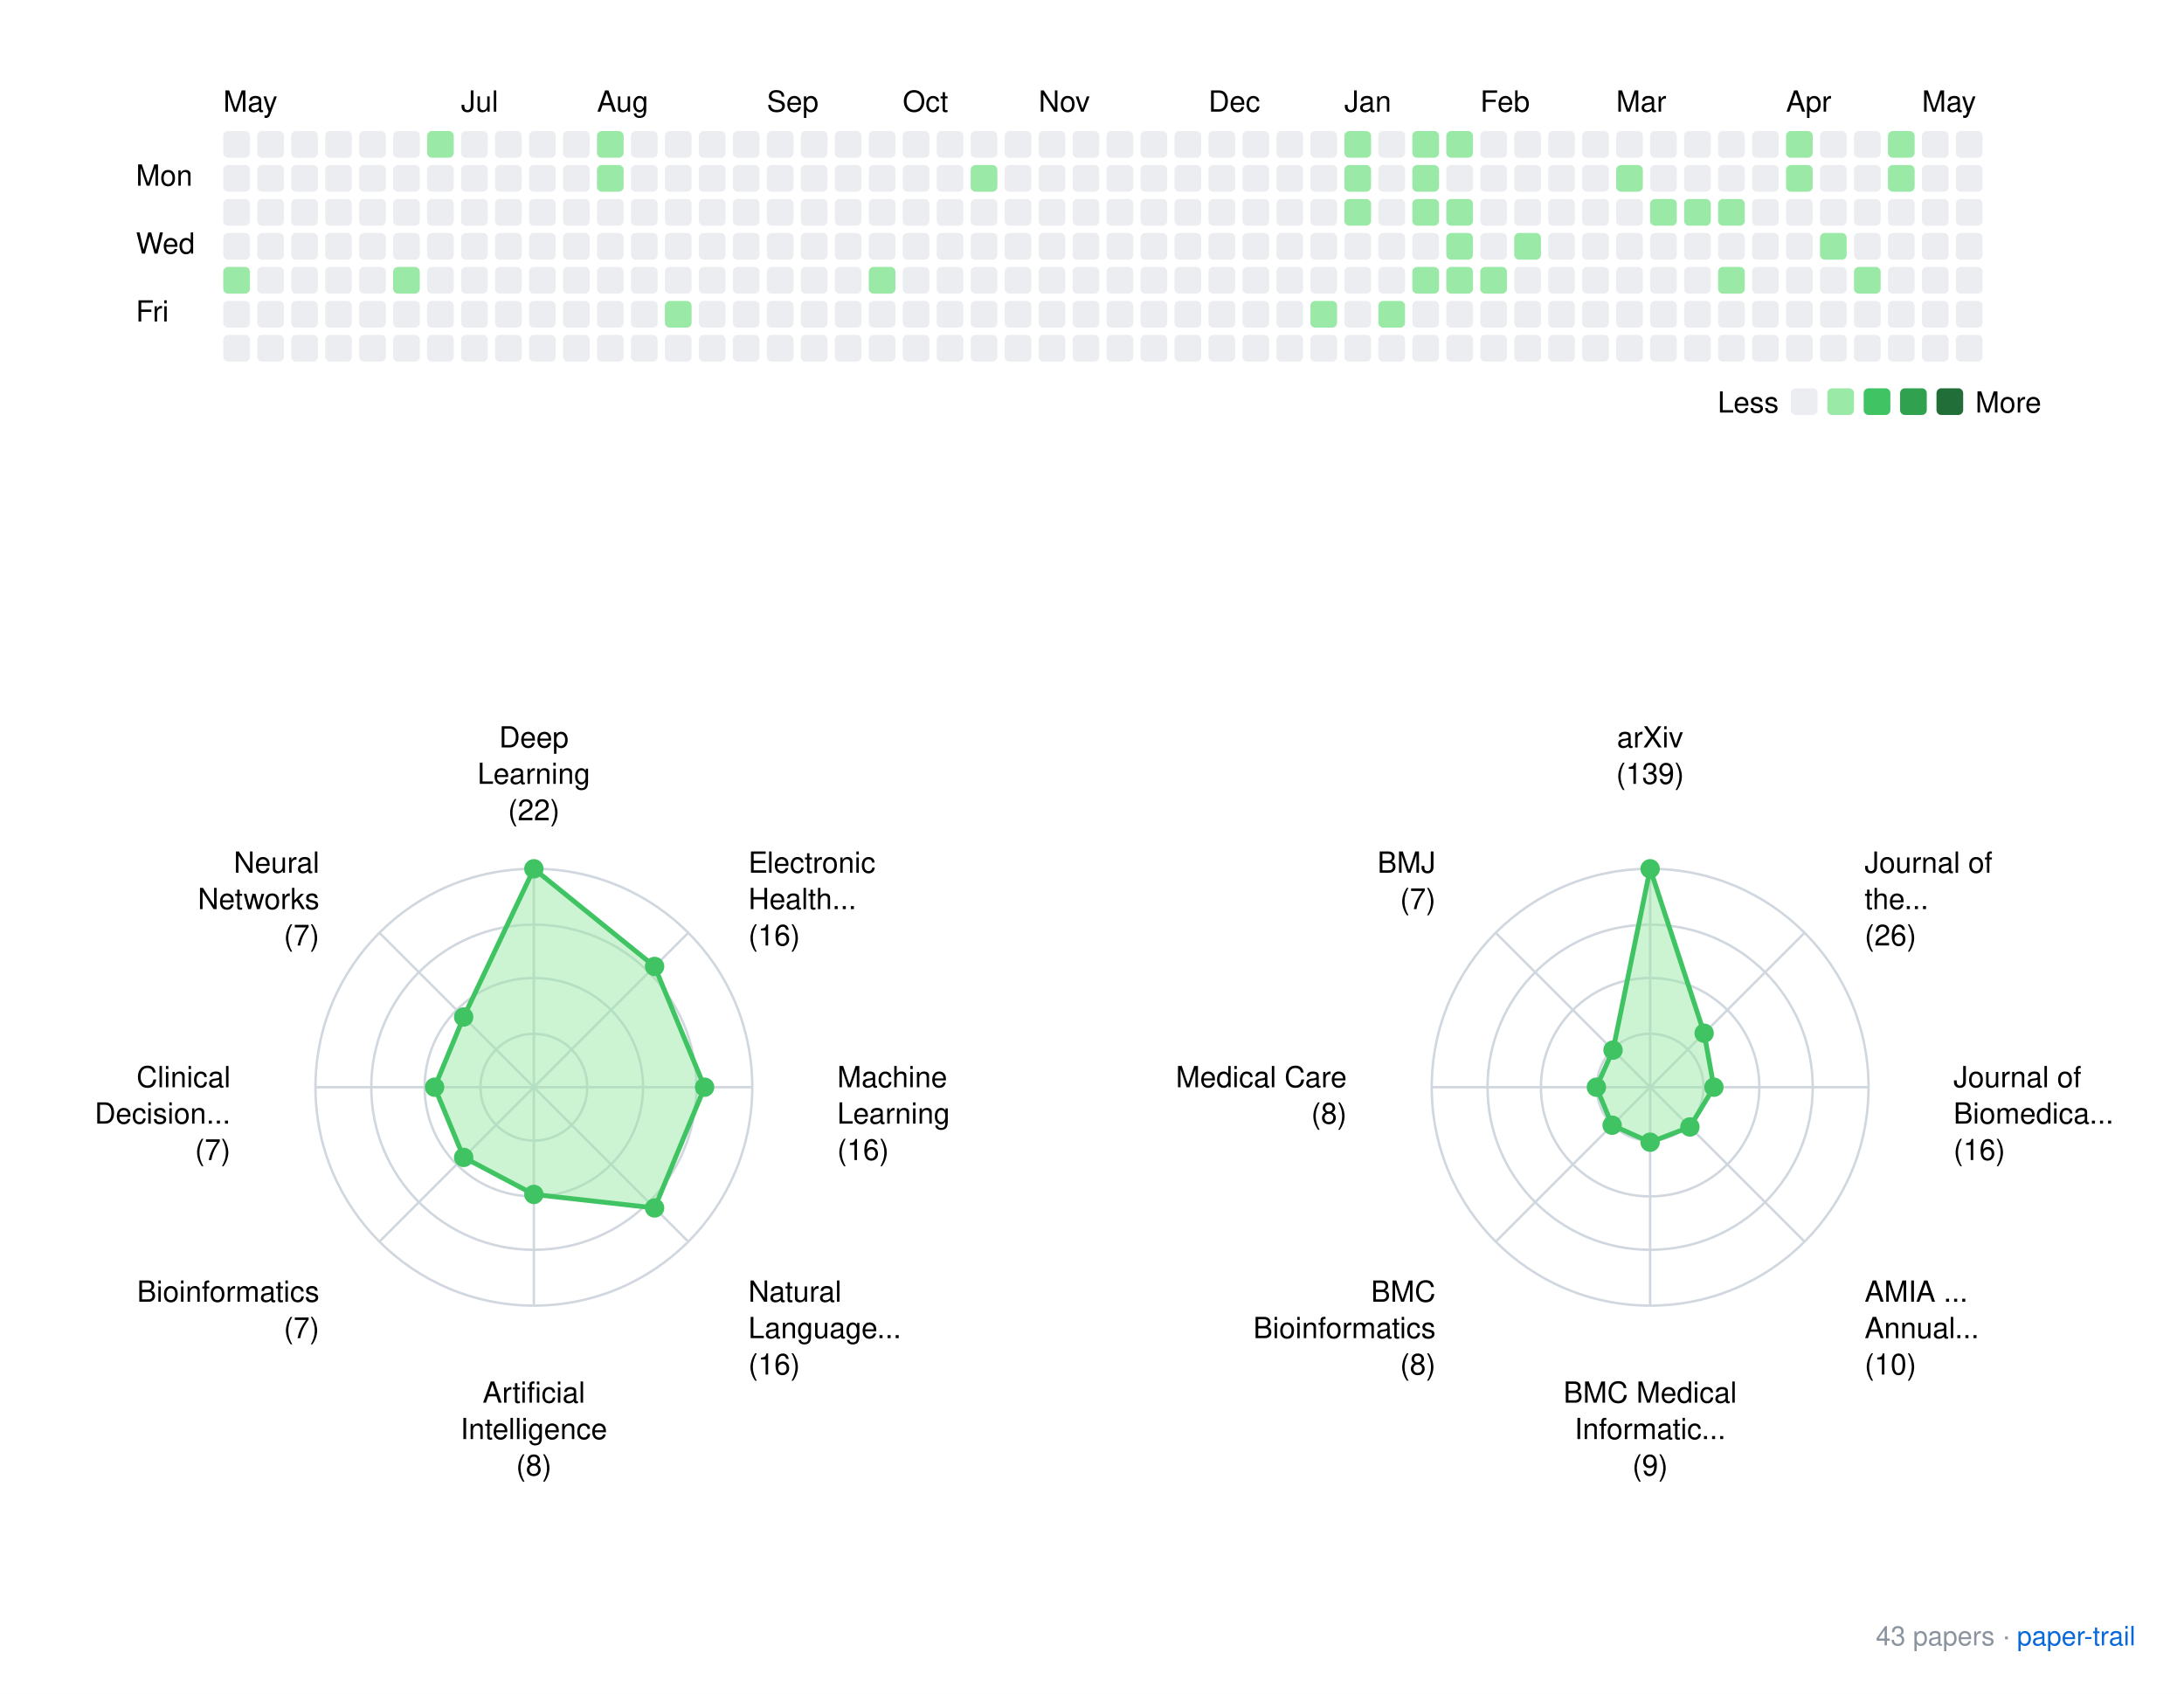
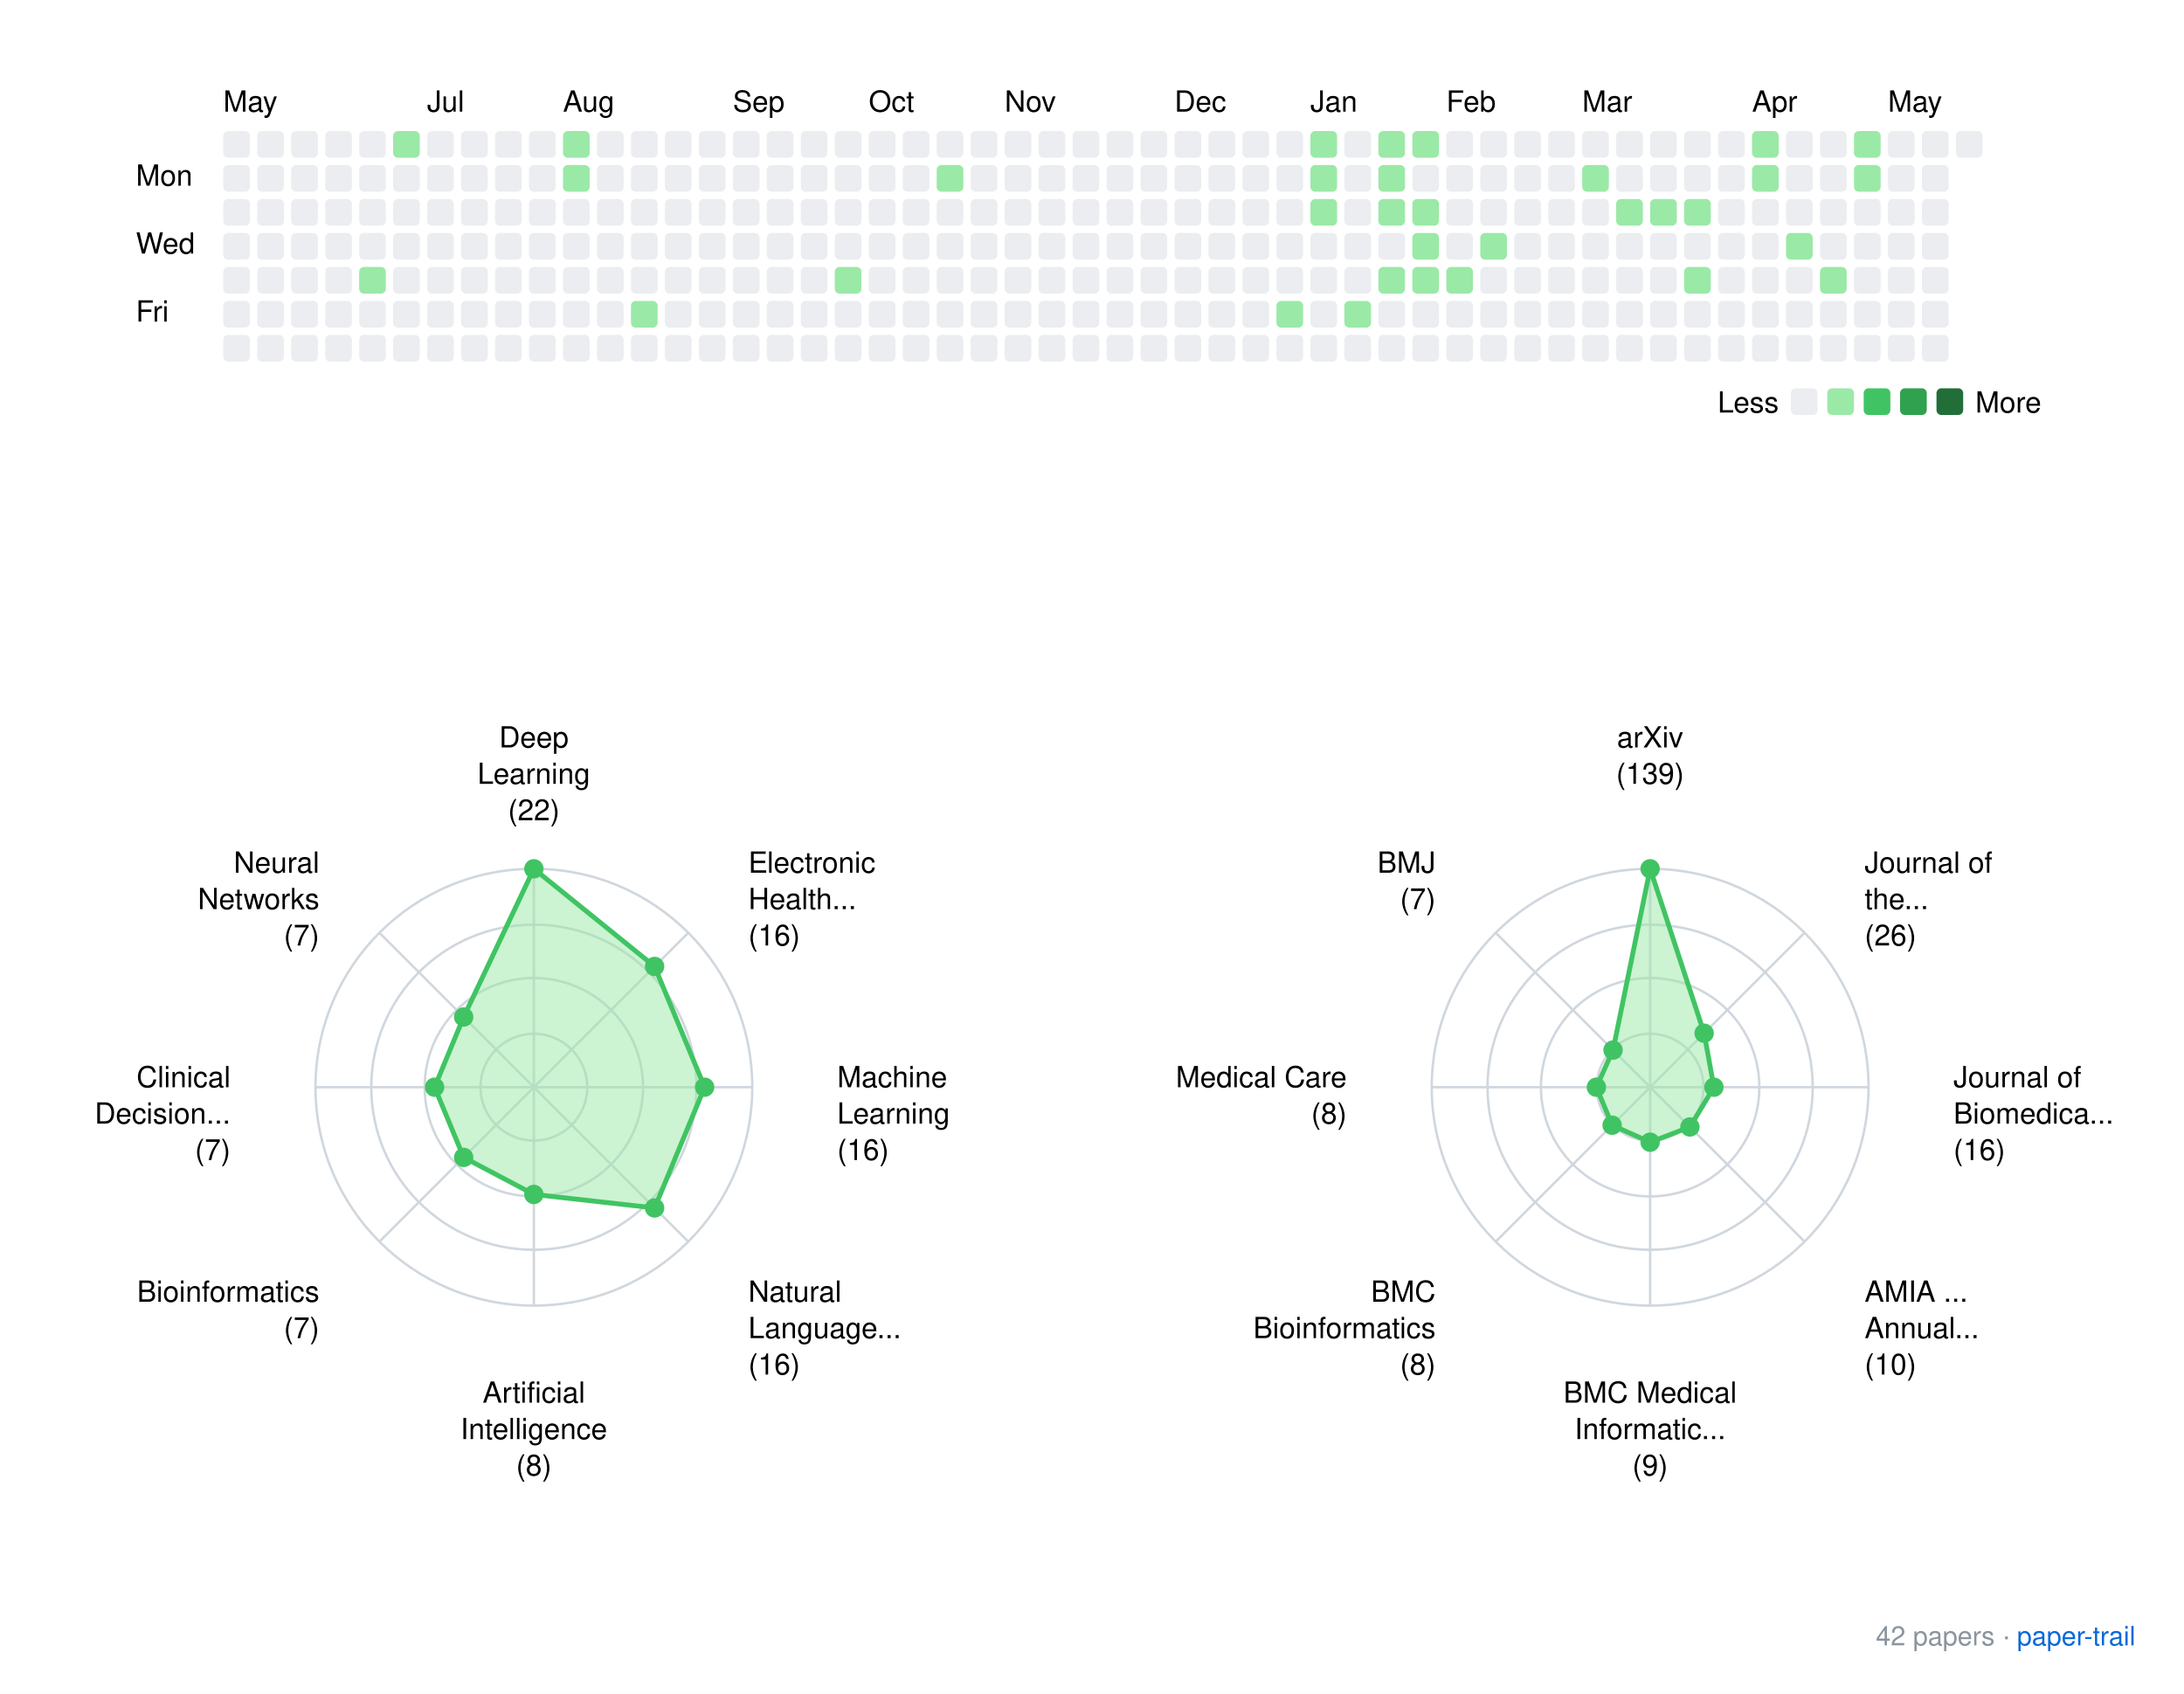
<svg xmlns="http://www.w3.org/2000/svg" xmlns:xlink="http://www.w3.org/1999/xlink" width="900" height="698">
  <rect width="900" height="698" fill="white" />
  <style>
    text { font-family: -apple-system, BlinkMacSystemFont, "Segoe UI", Helvetica, Arial, sans-serif; }
    .footer { font-size: 11px; fill: #8b949e; }
    .footer-link { font-size: 11px; fill: #0969da; }
  </style>
  <g transform="translate(40, 20)">
    <text x="52" y="26">May</text>
-     <text x="150" y="26">Jul</text>
-     <text x="206" y="26">Aug</text>
-     <text x="276" y="26">Sep</text>
-     <text x="332" y="26">Oct</text>
-     <text x="388" y="26">Nov</text>
-     <text x="458" y="26">Dec</text>
-     <text x="514" y="26">Jan</text>
-     <text x="570" y="26">Feb</text>
-     <text x="626" y="26">Mar</text>
-     <text x="696" y="26">Apr</text>
-     <text x="752" y="26">May</text>
+     <text x="136" y="26">Jul</text>
+     <text x="192" y="26">Aug</text>
+     <text x="262" y="26">Sep</text>
+     <text x="318" y="26">Oct</text>
+     <text x="374" y="26">Nov</text>
+     <text x="444" y="26">Dec</text>
+     <text x="500" y="26">Jan</text>
+     <text x="556" y="26">Feb</text>
+     <text x="612" y="26">Mar</text>
+     <text x="682" y="26">Apr</text>
+     <text x="738" y="26">May</text>
    <text x="16" y="56.5">Mon</text>
    <text x="16" y="84.5">Wed</text>
    <text x="16" y="112.5">Fri</text>
    <rect x="52" y="34" width="11" height="11" rx="2" ry="2" fill="#ebedf0" />
    <rect x="52" y="48" width="11" height="11" rx="2" ry="2" fill="#ebedf0" />
    <rect x="52" y="62" width="11" height="11" rx="2" ry="2" fill="#ebedf0" />
    <rect x="52" y="76" width="11" height="11" rx="2" ry="2" fill="#ebedf0" />
-     <rect x="52" y="90" width="11" height="11" rx="2" ry="2" fill="#9be9a7" />
+     <rect x="52" y="90" width="11" height="11" rx="2" ry="2" fill="#ebedf0" />
    <rect x="52" y="104" width="11" height="11" rx="2" ry="2" fill="#ebedf0" />
    <rect x="52" y="118" width="11" height="11" rx="2" ry="2" fill="#ebedf0" />
    <rect x="66" y="34" width="11" height="11" rx="2" ry="2" fill="#ebedf0" />
    <rect x="66" y="48" width="11" height="11" rx="2" ry="2" fill="#ebedf0" />
    <rect x="66" y="62" width="11" height="11" rx="2" ry="2" fill="#ebedf0" />
    <rect x="66" y="76" width="11" height="11" rx="2" ry="2" fill="#ebedf0" />
    <rect x="66" y="90" width="11" height="11" rx="2" ry="2" fill="#ebedf0" />
    <rect x="66" y="104" width="11" height="11" rx="2" ry="2" fill="#ebedf0" />
    <rect x="66" y="118" width="11" height="11" rx="2" ry="2" fill="#ebedf0" />
    <rect x="80" y="34" width="11" height="11" rx="2" ry="2" fill="#ebedf0" />
    <rect x="80" y="48" width="11" height="11" rx="2" ry="2" fill="#ebedf0" />
    <rect x="80" y="62" width="11" height="11" rx="2" ry="2" fill="#ebedf0" />
    <rect x="80" y="76" width="11" height="11" rx="2" ry="2" fill="#ebedf0" />
    <rect x="80" y="90" width="11" height="11" rx="2" ry="2" fill="#ebedf0" />
    <rect x="80" y="104" width="11" height="11" rx="2" ry="2" fill="#ebedf0" />
    <rect x="80" y="118" width="11" height="11" rx="2" ry="2" fill="#ebedf0" />
    <rect x="94" y="34" width="11" height="11" rx="2" ry="2" fill="#ebedf0" />
    <rect x="94" y="48" width="11" height="11" rx="2" ry="2" fill="#ebedf0" />
    <rect x="94" y="62" width="11" height="11" rx="2" ry="2" fill="#ebedf0" />
    <rect x="94" y="76" width="11" height="11" rx="2" ry="2" fill="#ebedf0" />
    <rect x="94" y="90" width="11" height="11" rx="2" ry="2" fill="#ebedf0" />
    <rect x="94" y="104" width="11" height="11" rx="2" ry="2" fill="#ebedf0" />
    <rect x="94" y="118" width="11" height="11" rx="2" ry="2" fill="#ebedf0" />
    <rect x="108" y="34" width="11" height="11" rx="2" ry="2" fill="#ebedf0" />
    <rect x="108" y="48" width="11" height="11" rx="2" ry="2" fill="#ebedf0" />
    <rect x="108" y="62" width="11" height="11" rx="2" ry="2" fill="#ebedf0" />
    <rect x="108" y="76" width="11" height="11" rx="2" ry="2" fill="#ebedf0" />
-     <rect x="108" y="90" width="11" height="11" rx="2" ry="2" fill="#ebedf0" />
+     <rect x="108" y="90" width="11" height="11" rx="2" ry="2" fill="#9be9a7" />
    <rect x="108" y="104" width="11" height="11" rx="2" ry="2" fill="#ebedf0" />
    <rect x="108" y="118" width="11" height="11" rx="2" ry="2" fill="#ebedf0" />
-     <rect x="122" y="34" width="11" height="11" rx="2" ry="2" fill="#ebedf0" />
+     <rect x="122" y="34" width="11" height="11" rx="2" ry="2" fill="#9be9a7" />
    <rect x="122" y="48" width="11" height="11" rx="2" ry="2" fill="#ebedf0" />
    <rect x="122" y="62" width="11" height="11" rx="2" ry="2" fill="#ebedf0" />
    <rect x="122" y="76" width="11" height="11" rx="2" ry="2" fill="#ebedf0" />
-     <rect x="122" y="90" width="11" height="11" rx="2" ry="2" fill="#9be9a7" />
+     <rect x="122" y="90" width="11" height="11" rx="2" ry="2" fill="#ebedf0" />
    <rect x="122" y="104" width="11" height="11" rx="2" ry="2" fill="#ebedf0" />
    <rect x="122" y="118" width="11" height="11" rx="2" ry="2" fill="#ebedf0" />
-     <rect x="136" y="34" width="11" height="11" rx="2" ry="2" fill="#9be9a7" />
+     <rect x="136" y="34" width="11" height="11" rx="2" ry="2" fill="#ebedf0" />
    <rect x="136" y="48" width="11" height="11" rx="2" ry="2" fill="#ebedf0" />
    <rect x="136" y="62" width="11" height="11" rx="2" ry="2" fill="#ebedf0" />
    <rect x="136" y="76" width="11" height="11" rx="2" ry="2" fill="#ebedf0" />
    <rect x="136" y="90" width="11" height="11" rx="2" ry="2" fill="#ebedf0" />
    <rect x="136" y="104" width="11" height="11" rx="2" ry="2" fill="#ebedf0" />
    <rect x="136" y="118" width="11" height="11" rx="2" ry="2" fill="#ebedf0" />
    <rect x="150" y="34" width="11" height="11" rx="2" ry="2" fill="#ebedf0" />
    <rect x="150" y="48" width="11" height="11" rx="2" ry="2" fill="#ebedf0" />
    <rect x="150" y="62" width="11" height="11" rx="2" ry="2" fill="#ebedf0" />
    <rect x="150" y="76" width="11" height="11" rx="2" ry="2" fill="#ebedf0" />
    <rect x="150" y="90" width="11" height="11" rx="2" ry="2" fill="#ebedf0" />
    <rect x="150" y="104" width="11" height="11" rx="2" ry="2" fill="#ebedf0" />
    <rect x="150" y="118" width="11" height="11" rx="2" ry="2" fill="#ebedf0" />
    <rect x="164" y="34" width="11" height="11" rx="2" ry="2" fill="#ebedf0" />
    <rect x="164" y="48" width="11" height="11" rx="2" ry="2" fill="#ebedf0" />
    <rect x="164" y="62" width="11" height="11" rx="2" ry="2" fill="#ebedf0" />
    <rect x="164" y="76" width="11" height="11" rx="2" ry="2" fill="#ebedf0" />
    <rect x="164" y="90" width="11" height="11" rx="2" ry="2" fill="#ebedf0" />
    <rect x="164" y="104" width="11" height="11" rx="2" ry="2" fill="#ebedf0" />
    <rect x="164" y="118" width="11" height="11" rx="2" ry="2" fill="#ebedf0" />
    <rect x="178" y="34" width="11" height="11" rx="2" ry="2" fill="#ebedf0" />
    <rect x="178" y="48" width="11" height="11" rx="2" ry="2" fill="#ebedf0" />
    <rect x="178" y="62" width="11" height="11" rx="2" ry="2" fill="#ebedf0" />
    <rect x="178" y="76" width="11" height="11" rx="2" ry="2" fill="#ebedf0" />
    <rect x="178" y="90" width="11" height="11" rx="2" ry="2" fill="#ebedf0" />
    <rect x="178" y="104" width="11" height="11" rx="2" ry="2" fill="#ebedf0" />
    <rect x="178" y="118" width="11" height="11" rx="2" ry="2" fill="#ebedf0" />
-     <rect x="192" y="34" width="11" height="11" rx="2" ry="2" fill="#ebedf0" />
-     <rect x="192" y="48" width="11" height="11" rx="2" ry="2" fill="#ebedf0" />
+     <rect x="192" y="34" width="11" height="11" rx="2" ry="2" fill="#9be9a7" />
+     <rect x="192" y="48" width="11" height="11" rx="2" ry="2" fill="#9be9a7" />
    <rect x="192" y="62" width="11" height="11" rx="2" ry="2" fill="#ebedf0" />
    <rect x="192" y="76" width="11" height="11" rx="2" ry="2" fill="#ebedf0" />
    <rect x="192" y="90" width="11" height="11" rx="2" ry="2" fill="#ebedf0" />
    <rect x="192" y="104" width="11" height="11" rx="2" ry="2" fill="#ebedf0" />
    <rect x="192" y="118" width="11" height="11" rx="2" ry="2" fill="#ebedf0" />
-     <rect x="206" y="34" width="11" height="11" rx="2" ry="2" fill="#9be9a7" />
-     <rect x="206" y="48" width="11" height="11" rx="2" ry="2" fill="#9be9a7" />
+     <rect x="206" y="34" width="11" height="11" rx="2" ry="2" fill="#ebedf0" />
+     <rect x="206" y="48" width="11" height="11" rx="2" ry="2" fill="#ebedf0" />
    <rect x="206" y="62" width="11" height="11" rx="2" ry="2" fill="#ebedf0" />
    <rect x="206" y="76" width="11" height="11" rx="2" ry="2" fill="#ebedf0" />
    <rect x="206" y="90" width="11" height="11" rx="2" ry="2" fill="#ebedf0" />
    <rect x="206" y="104" width="11" height="11" rx="2" ry="2" fill="#ebedf0" />
    <rect x="206" y="118" width="11" height="11" rx="2" ry="2" fill="#ebedf0" />
    <rect x="220" y="34" width="11" height="11" rx="2" ry="2" fill="#ebedf0" />
    <rect x="220" y="48" width="11" height="11" rx="2" ry="2" fill="#ebedf0" />
    <rect x="220" y="62" width="11" height="11" rx="2" ry="2" fill="#ebedf0" />
    <rect x="220" y="76" width="11" height="11" rx="2" ry="2" fill="#ebedf0" />
    <rect x="220" y="90" width="11" height="11" rx="2" ry="2" fill="#ebedf0" />
-     <rect x="220" y="104" width="11" height="11" rx="2" ry="2" fill="#ebedf0" />
+     <rect x="220" y="104" width="11" height="11" rx="2" ry="2" fill="#9be9a7" />
    <rect x="220" y="118" width="11" height="11" rx="2" ry="2" fill="#ebedf0" />
    <rect x="234" y="34" width="11" height="11" rx="2" ry="2" fill="#ebedf0" />
    <rect x="234" y="48" width="11" height="11" rx="2" ry="2" fill="#ebedf0" />
    <rect x="234" y="62" width="11" height="11" rx="2" ry="2" fill="#ebedf0" />
    <rect x="234" y="76" width="11" height="11" rx="2" ry="2" fill="#ebedf0" />
    <rect x="234" y="90" width="11" height="11" rx="2" ry="2" fill="#ebedf0" />
-     <rect x="234" y="104" width="11" height="11" rx="2" ry="2" fill="#9be9a7" />
+     <rect x="234" y="104" width="11" height="11" rx="2" ry="2" fill="#ebedf0" />
    <rect x="234" y="118" width="11" height="11" rx="2" ry="2" fill="#ebedf0" />
    <rect x="248" y="34" width="11" height="11" rx="2" ry="2" fill="#ebedf0" />
    <rect x="248" y="48" width="11" height="11" rx="2" ry="2" fill="#ebedf0" />
    <rect x="248" y="62" width="11" height="11" rx="2" ry="2" fill="#ebedf0" />
    <rect x="248" y="76" width="11" height="11" rx="2" ry="2" fill="#ebedf0" />
    <rect x="248" y="90" width="11" height="11" rx="2" ry="2" fill="#ebedf0" />
    <rect x="248" y="104" width="11" height="11" rx="2" ry="2" fill="#ebedf0" />
    <rect x="248" y="118" width="11" height="11" rx="2" ry="2" fill="#ebedf0" />
    <rect x="262" y="34" width="11" height="11" rx="2" ry="2" fill="#ebedf0" />
    <rect x="262" y="48" width="11" height="11" rx="2" ry="2" fill="#ebedf0" />
    <rect x="262" y="62" width="11" height="11" rx="2" ry="2" fill="#ebedf0" />
    <rect x="262" y="76" width="11" height="11" rx="2" ry="2" fill="#ebedf0" />
    <rect x="262" y="90" width="11" height="11" rx="2" ry="2" fill="#ebedf0" />
    <rect x="262" y="104" width="11" height="11" rx="2" ry="2" fill="#ebedf0" />
    <rect x="262" y="118" width="11" height="11" rx="2" ry="2" fill="#ebedf0" />
    <rect x="276" y="34" width="11" height="11" rx="2" ry="2" fill="#ebedf0" />
    <rect x="276" y="48" width="11" height="11" rx="2" ry="2" fill="#ebedf0" />
    <rect x="276" y="62" width="11" height="11" rx="2" ry="2" fill="#ebedf0" />
    <rect x="276" y="76" width="11" height="11" rx="2" ry="2" fill="#ebedf0" />
    <rect x="276" y="90" width="11" height="11" rx="2" ry="2" fill="#ebedf0" />
    <rect x="276" y="104" width="11" height="11" rx="2" ry="2" fill="#ebedf0" />
    <rect x="276" y="118" width="11" height="11" rx="2" ry="2" fill="#ebedf0" />
    <rect x="290" y="34" width="11" height="11" rx="2" ry="2" fill="#ebedf0" />
    <rect x="290" y="48" width="11" height="11" rx="2" ry="2" fill="#ebedf0" />
    <rect x="290" y="62" width="11" height="11" rx="2" ry="2" fill="#ebedf0" />
    <rect x="290" y="76" width="11" height="11" rx="2" ry="2" fill="#ebedf0" />
    <rect x="290" y="90" width="11" height="11" rx="2" ry="2" fill="#ebedf0" />
    <rect x="290" y="104" width="11" height="11" rx="2" ry="2" fill="#ebedf0" />
    <rect x="290" y="118" width="11" height="11" rx="2" ry="2" fill="#ebedf0" />
    <rect x="304" y="34" width="11" height="11" rx="2" ry="2" fill="#ebedf0" />
    <rect x="304" y="48" width="11" height="11" rx="2" ry="2" fill="#ebedf0" />
    <rect x="304" y="62" width="11" height="11" rx="2" ry="2" fill="#ebedf0" />
    <rect x="304" y="76" width="11" height="11" rx="2" ry="2" fill="#ebedf0" />
-     <rect x="304" y="90" width="11" height="11" rx="2" ry="2" fill="#ebedf0" />
+     <rect x="304" y="90" width="11" height="11" rx="2" ry="2" fill="#9be9a7" />
    <rect x="304" y="104" width="11" height="11" rx="2" ry="2" fill="#ebedf0" />
    <rect x="304" y="118" width="11" height="11" rx="2" ry="2" fill="#ebedf0" />
    <rect x="318" y="34" width="11" height="11" rx="2" ry="2" fill="#ebedf0" />
    <rect x="318" y="48" width="11" height="11" rx="2" ry="2" fill="#ebedf0" />
    <rect x="318" y="62" width="11" height="11" rx="2" ry="2" fill="#ebedf0" />
    <rect x="318" y="76" width="11" height="11" rx="2" ry="2" fill="#ebedf0" />
-     <rect x="318" y="90" width="11" height="11" rx="2" ry="2" fill="#9be9a7" />
+     <rect x="318" y="90" width="11" height="11" rx="2" ry="2" fill="#ebedf0" />
    <rect x="318" y="104" width="11" height="11" rx="2" ry="2" fill="#ebedf0" />
    <rect x="318" y="118" width="11" height="11" rx="2" ry="2" fill="#ebedf0" />
    <rect x="332" y="34" width="11" height="11" rx="2" ry="2" fill="#ebedf0" />
    <rect x="332" y="48" width="11" height="11" rx="2" ry="2" fill="#ebedf0" />
    <rect x="332" y="62" width="11" height="11" rx="2" ry="2" fill="#ebedf0" />
    <rect x="332" y="76" width="11" height="11" rx="2" ry="2" fill="#ebedf0" />
    <rect x="332" y="90" width="11" height="11" rx="2" ry="2" fill="#ebedf0" />
    <rect x="332" y="104" width="11" height="11" rx="2" ry="2" fill="#ebedf0" />
    <rect x="332" y="118" width="11" height="11" rx="2" ry="2" fill="#ebedf0" />
    <rect x="346" y="34" width="11" height="11" rx="2" ry="2" fill="#ebedf0" />
-     <rect x="346" y="48" width="11" height="11" rx="2" ry="2" fill="#ebedf0" />
+     <rect x="346" y="48" width="11" height="11" rx="2" ry="2" fill="#9be9a7" />
    <rect x="346" y="62" width="11" height="11" rx="2" ry="2" fill="#ebedf0" />
    <rect x="346" y="76" width="11" height="11" rx="2" ry="2" fill="#ebedf0" />
    <rect x="346" y="90" width="11" height="11" rx="2" ry="2" fill="#ebedf0" />
    <rect x="346" y="104" width="11" height="11" rx="2" ry="2" fill="#ebedf0" />
    <rect x="346" y="118" width="11" height="11" rx="2" ry="2" fill="#ebedf0" />
    <rect x="360" y="34" width="11" height="11" rx="2" ry="2" fill="#ebedf0" />
-     <rect x="360" y="48" width="11" height="11" rx="2" ry="2" fill="#9be9a7" />
+     <rect x="360" y="48" width="11" height="11" rx="2" ry="2" fill="#ebedf0" />
    <rect x="360" y="62" width="11" height="11" rx="2" ry="2" fill="#ebedf0" />
    <rect x="360" y="76" width="11" height="11" rx="2" ry="2" fill="#ebedf0" />
    <rect x="360" y="90" width="11" height="11" rx="2" ry="2" fill="#ebedf0" />
    <rect x="360" y="104" width="11" height="11" rx="2" ry="2" fill="#ebedf0" />
    <rect x="360" y="118" width="11" height="11" rx="2" ry="2" fill="#ebedf0" />
    <rect x="374" y="34" width="11" height="11" rx="2" ry="2" fill="#ebedf0" />
    <rect x="374" y="48" width="11" height="11" rx="2" ry="2" fill="#ebedf0" />
    <rect x="374" y="62" width="11" height="11" rx="2" ry="2" fill="#ebedf0" />
    <rect x="374" y="76" width="11" height="11" rx="2" ry="2" fill="#ebedf0" />
    <rect x="374" y="90" width="11" height="11" rx="2" ry="2" fill="#ebedf0" />
    <rect x="374" y="104" width="11" height="11" rx="2" ry="2" fill="#ebedf0" />
    <rect x="374" y="118" width="11" height="11" rx="2" ry="2" fill="#ebedf0" />
    <rect x="388" y="34" width="11" height="11" rx="2" ry="2" fill="#ebedf0" />
    <rect x="388" y="48" width="11" height="11" rx="2" ry="2" fill="#ebedf0" />
    <rect x="388" y="62" width="11" height="11" rx="2" ry="2" fill="#ebedf0" />
    <rect x="388" y="76" width="11" height="11" rx="2" ry="2" fill="#ebedf0" />
    <rect x="388" y="90" width="11" height="11" rx="2" ry="2" fill="#ebedf0" />
    <rect x="388" y="104" width="11" height="11" rx="2" ry="2" fill="#ebedf0" />
    <rect x="388" y="118" width="11" height="11" rx="2" ry="2" fill="#ebedf0" />
    <rect x="402" y="34" width="11" height="11" rx="2" ry="2" fill="#ebedf0" />
    <rect x="402" y="48" width="11" height="11" rx="2" ry="2" fill="#ebedf0" />
    <rect x="402" y="62" width="11" height="11" rx="2" ry="2" fill="#ebedf0" />
    <rect x="402" y="76" width="11" height="11" rx="2" ry="2" fill="#ebedf0" />
    <rect x="402" y="90" width="11" height="11" rx="2" ry="2" fill="#ebedf0" />
    <rect x="402" y="104" width="11" height="11" rx="2" ry="2" fill="#ebedf0" />
    <rect x="402" y="118" width="11" height="11" rx="2" ry="2" fill="#ebedf0" />
    <rect x="416" y="34" width="11" height="11" rx="2" ry="2" fill="#ebedf0" />
    <rect x="416" y="48" width="11" height="11" rx="2" ry="2" fill="#ebedf0" />
    <rect x="416" y="62" width="11" height="11" rx="2" ry="2" fill="#ebedf0" />
    <rect x="416" y="76" width="11" height="11" rx="2" ry="2" fill="#ebedf0" />
    <rect x="416" y="90" width="11" height="11" rx="2" ry="2" fill="#ebedf0" />
    <rect x="416" y="104" width="11" height="11" rx="2" ry="2" fill="#ebedf0" />
    <rect x="416" y="118" width="11" height="11" rx="2" ry="2" fill="#ebedf0" />
    <rect x="430" y="34" width="11" height="11" rx="2" ry="2" fill="#ebedf0" />
    <rect x="430" y="48" width="11" height="11" rx="2" ry="2" fill="#ebedf0" />
    <rect x="430" y="62" width="11" height="11" rx="2" ry="2" fill="#ebedf0" />
    <rect x="430" y="76" width="11" height="11" rx="2" ry="2" fill="#ebedf0" />
    <rect x="430" y="90" width="11" height="11" rx="2" ry="2" fill="#ebedf0" />
    <rect x="430" y="104" width="11" height="11" rx="2" ry="2" fill="#ebedf0" />
    <rect x="430" y="118" width="11" height="11" rx="2" ry="2" fill="#ebedf0" />
    <rect x="444" y="34" width="11" height="11" rx="2" ry="2" fill="#ebedf0" />
    <rect x="444" y="48" width="11" height="11" rx="2" ry="2" fill="#ebedf0" />
    <rect x="444" y="62" width="11" height="11" rx="2" ry="2" fill="#ebedf0" />
    <rect x="444" y="76" width="11" height="11" rx="2" ry="2" fill="#ebedf0" />
    <rect x="444" y="90" width="11" height="11" rx="2" ry="2" fill="#ebedf0" />
    <rect x="444" y="104" width="11" height="11" rx="2" ry="2" fill="#ebedf0" />
    <rect x="444" y="118" width="11" height="11" rx="2" ry="2" fill="#ebedf0" />
    <rect x="458" y="34" width="11" height="11" rx="2" ry="2" fill="#ebedf0" />
    <rect x="458" y="48" width="11" height="11" rx="2" ry="2" fill="#ebedf0" />
    <rect x="458" y="62" width="11" height="11" rx="2" ry="2" fill="#ebedf0" />
    <rect x="458" y="76" width="11" height="11" rx="2" ry="2" fill="#ebedf0" />
    <rect x="458" y="90" width="11" height="11" rx="2" ry="2" fill="#ebedf0" />
    <rect x="458" y="104" width="11" height="11" rx="2" ry="2" fill="#ebedf0" />
    <rect x="458" y="118" width="11" height="11" rx="2" ry="2" fill="#ebedf0" />
    <rect x="472" y="34" width="11" height="11" rx="2" ry="2" fill="#ebedf0" />
    <rect x="472" y="48" width="11" height="11" rx="2" ry="2" fill="#ebedf0" />
    <rect x="472" y="62" width="11" height="11" rx="2" ry="2" fill="#ebedf0" />
    <rect x="472" y="76" width="11" height="11" rx="2" ry="2" fill="#ebedf0" />
    <rect x="472" y="90" width="11" height="11" rx="2" ry="2" fill="#ebedf0" />
    <rect x="472" y="104" width="11" height="11" rx="2" ry="2" fill="#ebedf0" />
    <rect x="472" y="118" width="11" height="11" rx="2" ry="2" fill="#ebedf0" />
    <rect x="486" y="34" width="11" height="11" rx="2" ry="2" fill="#ebedf0" />
    <rect x="486" y="48" width="11" height="11" rx="2" ry="2" fill="#ebedf0" />
    <rect x="486" y="62" width="11" height="11" rx="2" ry="2" fill="#ebedf0" />
    <rect x="486" y="76" width="11" height="11" rx="2" ry="2" fill="#ebedf0" />
    <rect x="486" y="90" width="11" height="11" rx="2" ry="2" fill="#ebedf0" />
-     <rect x="486" y="104" width="11" height="11" rx="2" ry="2" fill="#ebedf0" />
+     <rect x="486" y="104" width="11" height="11" rx="2" ry="2" fill="#9be9a7" />
    <rect x="486" y="118" width="11" height="11" rx="2" ry="2" fill="#ebedf0" />
-     <rect x="500" y="34" width="11" height="11" rx="2" ry="2" fill="#ebedf0" />
-     <rect x="500" y="48" width="11" height="11" rx="2" ry="2" fill="#ebedf0" />
-     <rect x="500" y="62" width="11" height="11" rx="2" ry="2" fill="#ebedf0" />
+     <rect x="500" y="34" width="11" height="11" rx="2" ry="2" fill="#9be9a7" />
+     <rect x="500" y="48" width="11" height="11" rx="2" ry="2" fill="#9be9a7" />
+     <rect x="500" y="62" width="11" height="11" rx="2" ry="2" fill="#9be9a7" />
    <rect x="500" y="76" width="11" height="11" rx="2" ry="2" fill="#ebedf0" />
    <rect x="500" y="90" width="11" height="11" rx="2" ry="2" fill="#ebedf0" />
-     <rect x="500" y="104" width="11" height="11" rx="2" ry="2" fill="#9be9a7" />
+     <rect x="500" y="104" width="11" height="11" rx="2" ry="2" fill="#ebedf0" />
    <rect x="500" y="118" width="11" height="11" rx="2" ry="2" fill="#ebedf0" />
-     <rect x="514" y="34" width="11" height="11" rx="2" ry="2" fill="#9be9a7" />
-     <rect x="514" y="48" width="11" height="11" rx="2" ry="2" fill="#9be9a7" />
-     <rect x="514" y="62" width="11" height="11" rx="2" ry="2" fill="#9be9a7" />
+     <rect x="514" y="34" width="11" height="11" rx="2" ry="2" fill="#ebedf0" />
+     <rect x="514" y="48" width="11" height="11" rx="2" ry="2" fill="#ebedf0" />
+     <rect x="514" y="62" width="11" height="11" rx="2" ry="2" fill="#ebedf0" />
    <rect x="514" y="76" width="11" height="11" rx="2" ry="2" fill="#ebedf0" />
    <rect x="514" y="90" width="11" height="11" rx="2" ry="2" fill="#ebedf0" />
-     <rect x="514" y="104" width="11" height="11" rx="2" ry="2" fill="#ebedf0" />
+     <rect x="514" y="104" width="11" height="11" rx="2" ry="2" fill="#9be9a7" />
    <rect x="514" y="118" width="11" height="11" rx="2" ry="2" fill="#ebedf0" />
-     <rect x="528" y="34" width="11" height="11" rx="2" ry="2" fill="#ebedf0" />
-     <rect x="528" y="48" width="11" height="11" rx="2" ry="2" fill="#ebedf0" />
-     <rect x="528" y="62" width="11" height="11" rx="2" ry="2" fill="#ebedf0" />
+     <rect x="528" y="34" width="11" height="11" rx="2" ry="2" fill="#9be9a7" />
+     <rect x="528" y="48" width="11" height="11" rx="2" ry="2" fill="#9be9a7" />
+     <rect x="528" y="62" width="11" height="11" rx="2" ry="2" fill="#9be9a7" />
    <rect x="528" y="76" width="11" height="11" rx="2" ry="2" fill="#ebedf0" />
-     <rect x="528" y="90" width="11" height="11" rx="2" ry="2" fill="#ebedf0" />
-     <rect x="528" y="104" width="11" height="11" rx="2" ry="2" fill="#9be9a7" />
+     <rect x="528" y="90" width="11" height="11" rx="2" ry="2" fill="#9be9a7" />
+     <rect x="528" y="104" width="11" height="11" rx="2" ry="2" fill="#ebedf0" />
    <rect x="528" y="118" width="11" height="11" rx="2" ry="2" fill="#ebedf0" />
    <rect x="542" y="34" width="11" height="11" rx="2" ry="2" fill="#9be9a7" />
-     <rect x="542" y="48" width="11" height="11" rx="2" ry="2" fill="#9be9a7" />
+     <rect x="542" y="48" width="11" height="11" rx="2" ry="2" fill="#ebedf0" />
    <rect x="542" y="62" width="11" height="11" rx="2" ry="2" fill="#9be9a7" />
-     <rect x="542" y="76" width="11" height="11" rx="2" ry="2" fill="#ebedf0" />
+     <rect x="542" y="76" width="11" height="11" rx="2" ry="2" fill="#9be9a7" />
    <rect x="542" y="90" width="11" height="11" rx="2" ry="2" fill="#9be9a7" />
    <rect x="542" y="104" width="11" height="11" rx="2" ry="2" fill="#ebedf0" />
    <rect x="542" y="118" width="11" height="11" rx="2" ry="2" fill="#ebedf0" />
-     <rect x="556" y="34" width="11" height="11" rx="2" ry="2" fill="#9be9a7" />
+     <rect x="556" y="34" width="11" height="11" rx="2" ry="2" fill="#ebedf0" />
    <rect x="556" y="48" width="11" height="11" rx="2" ry="2" fill="#ebedf0" />
-     <rect x="556" y="62" width="11" height="11" rx="2" ry="2" fill="#9be9a7" />
-     <rect x="556" y="76" width="11" height="11" rx="2" ry="2" fill="#9be9a7" />
+     <rect x="556" y="62" width="11" height="11" rx="2" ry="2" fill="#ebedf0" />
+     <rect x="556" y="76" width="11" height="11" rx="2" ry="2" fill="#ebedf0" />
    <rect x="556" y="90" width="11" height="11" rx="2" ry="2" fill="#9be9a7" />
    <rect x="556" y="104" width="11" height="11" rx="2" ry="2" fill="#ebedf0" />
    <rect x="556" y="118" width="11" height="11" rx="2" ry="2" fill="#ebedf0" />
    <rect x="570" y="34" width="11" height="11" rx="2" ry="2" fill="#ebedf0" />
    <rect x="570" y="48" width="11" height="11" rx="2" ry="2" fill="#ebedf0" />
    <rect x="570" y="62" width="11" height="11" rx="2" ry="2" fill="#ebedf0" />
-     <rect x="570" y="76" width="11" height="11" rx="2" ry="2" fill="#ebedf0" />
-     <rect x="570" y="90" width="11" height="11" rx="2" ry="2" fill="#9be9a7" />
+     <rect x="570" y="76" width="11" height="11" rx="2" ry="2" fill="#9be9a7" />
+     <rect x="570" y="90" width="11" height="11" rx="2" ry="2" fill="#ebedf0" />
    <rect x="570" y="104" width="11" height="11" rx="2" ry="2" fill="#ebedf0" />
    <rect x="570" y="118" width="11" height="11" rx="2" ry="2" fill="#ebedf0" />
    <rect x="584" y="34" width="11" height="11" rx="2" ry="2" fill="#ebedf0" />
    <rect x="584" y="48" width="11" height="11" rx="2" ry="2" fill="#ebedf0" />
    <rect x="584" y="62" width="11" height="11" rx="2" ry="2" fill="#ebedf0" />
-     <rect x="584" y="76" width="11" height="11" rx="2" ry="2" fill="#9be9a7" />
+     <rect x="584" y="76" width="11" height="11" rx="2" ry="2" fill="#ebedf0" />
    <rect x="584" y="90" width="11" height="11" rx="2" ry="2" fill="#ebedf0" />
    <rect x="584" y="104" width="11" height="11" rx="2" ry="2" fill="#ebedf0" />
    <rect x="584" y="118" width="11" height="11" rx="2" ry="2" fill="#ebedf0" />
    <rect x="598" y="34" width="11" height="11" rx="2" ry="2" fill="#ebedf0" />
    <rect x="598" y="48" width="11" height="11" rx="2" ry="2" fill="#ebedf0" />
    <rect x="598" y="62" width="11" height="11" rx="2" ry="2" fill="#ebedf0" />
    <rect x="598" y="76" width="11" height="11" rx="2" ry="2" fill="#ebedf0" />
    <rect x="598" y="90" width="11" height="11" rx="2" ry="2" fill="#ebedf0" />
    <rect x="598" y="104" width="11" height="11" rx="2" ry="2" fill="#ebedf0" />
    <rect x="598" y="118" width="11" height="11" rx="2" ry="2" fill="#ebedf0" />
    <rect x="612" y="34" width="11" height="11" rx="2" ry="2" fill="#ebedf0" />
-     <rect x="612" y="48" width="11" height="11" rx="2" ry="2" fill="#ebedf0" />
+     <rect x="612" y="48" width="11" height="11" rx="2" ry="2" fill="#9be9a7" />
    <rect x="612" y="62" width="11" height="11" rx="2" ry="2" fill="#ebedf0" />
    <rect x="612" y="76" width="11" height="11" rx="2" ry="2" fill="#ebedf0" />
    <rect x="612" y="90" width="11" height="11" rx="2" ry="2" fill="#ebedf0" />
    <rect x="612" y="104" width="11" height="11" rx="2" ry="2" fill="#ebedf0" />
    <rect x="612" y="118" width="11" height="11" rx="2" ry="2" fill="#ebedf0" />
    <rect x="626" y="34" width="11" height="11" rx="2" ry="2" fill="#ebedf0" />
-     <rect x="626" y="48" width="11" height="11" rx="2" ry="2" fill="#9be9a7" />
-     <rect x="626" y="62" width="11" height="11" rx="2" ry="2" fill="#ebedf0" />
+     <rect x="626" y="48" width="11" height="11" rx="2" ry="2" fill="#ebedf0" />
+     <rect x="626" y="62" width="11" height="11" rx="2" ry="2" fill="#9be9a7" />
    <rect x="626" y="76" width="11" height="11" rx="2" ry="2" fill="#ebedf0" />
    <rect x="626" y="90" width="11" height="11" rx="2" ry="2" fill="#ebedf0" />
    <rect x="626" y="104" width="11" height="11" rx="2" ry="2" fill="#ebedf0" />
    <rect x="626" y="118" width="11" height="11" rx="2" ry="2" fill="#ebedf0" />
    <rect x="640" y="34" width="11" height="11" rx="2" ry="2" fill="#ebedf0" />
    <rect x="640" y="48" width="11" height="11" rx="2" ry="2" fill="#ebedf0" />
    <rect x="640" y="62" width="11" height="11" rx="2" ry="2" fill="#9be9a7" />
    <rect x="640" y="76" width="11" height="11" rx="2" ry="2" fill="#ebedf0" />
    <rect x="640" y="90" width="11" height="11" rx="2" ry="2" fill="#ebedf0" />
    <rect x="640" y="104" width="11" height="11" rx="2" ry="2" fill="#ebedf0" />
    <rect x="640" y="118" width="11" height="11" rx="2" ry="2" fill="#ebedf0" />
    <rect x="654" y="34" width="11" height="11" rx="2" ry="2" fill="#ebedf0" />
    <rect x="654" y="48" width="11" height="11" rx="2" ry="2" fill="#ebedf0" />
    <rect x="654" y="62" width="11" height="11" rx="2" ry="2" fill="#9be9a7" />
    <rect x="654" y="76" width="11" height="11" rx="2" ry="2" fill="#ebedf0" />
-     <rect x="654" y="90" width="11" height="11" rx="2" ry="2" fill="#ebedf0" />
+     <rect x="654" y="90" width="11" height="11" rx="2" ry="2" fill="#9be9a7" />
    <rect x="654" y="104" width="11" height="11" rx="2" ry="2" fill="#ebedf0" />
    <rect x="654" y="118" width="11" height="11" rx="2" ry="2" fill="#ebedf0" />
    <rect x="668" y="34" width="11" height="11" rx="2" ry="2" fill="#ebedf0" />
    <rect x="668" y="48" width="11" height="11" rx="2" ry="2" fill="#ebedf0" />
-     <rect x="668" y="62" width="11" height="11" rx="2" ry="2" fill="#9be9a7" />
+     <rect x="668" y="62" width="11" height="11" rx="2" ry="2" fill="#ebedf0" />
    <rect x="668" y="76" width="11" height="11" rx="2" ry="2" fill="#ebedf0" />
-     <rect x="668" y="90" width="11" height="11" rx="2" ry="2" fill="#9be9a7" />
+     <rect x="668" y="90" width="11" height="11" rx="2" ry="2" fill="#ebedf0" />
    <rect x="668" y="104" width="11" height="11" rx="2" ry="2" fill="#ebedf0" />
    <rect x="668" y="118" width="11" height="11" rx="2" ry="2" fill="#ebedf0" />
-     <rect x="682" y="34" width="11" height="11" rx="2" ry="2" fill="#ebedf0" />
-     <rect x="682" y="48" width="11" height="11" rx="2" ry="2" fill="#ebedf0" />
+     <rect x="682" y="34" width="11" height="11" rx="2" ry="2" fill="#9be9a7" />
+     <rect x="682" y="48" width="11" height="11" rx="2" ry="2" fill="#9be9a7" />
    <rect x="682" y="62" width="11" height="11" rx="2" ry="2" fill="#ebedf0" />
    <rect x="682" y="76" width="11" height="11" rx="2" ry="2" fill="#ebedf0" />
    <rect x="682" y="90" width="11" height="11" rx="2" ry="2" fill="#ebedf0" />
    <rect x="682" y="104" width="11" height="11" rx="2" ry="2" fill="#ebedf0" />
    <rect x="682" y="118" width="11" height="11" rx="2" ry="2" fill="#ebedf0" />
-     <rect x="696" y="34" width="11" height="11" rx="2" ry="2" fill="#9be9a7" />
-     <rect x="696" y="48" width="11" height="11" rx="2" ry="2" fill="#9be9a7" />
+     <rect x="696" y="34" width="11" height="11" rx="2" ry="2" fill="#ebedf0" />
+     <rect x="696" y="48" width="11" height="11" rx="2" ry="2" fill="#ebedf0" />
    <rect x="696" y="62" width="11" height="11" rx="2" ry="2" fill="#ebedf0" />
-     <rect x="696" y="76" width="11" height="11" rx="2" ry="2" fill="#ebedf0" />
+     <rect x="696" y="76" width="11" height="11" rx="2" ry="2" fill="#9be9a7" />
    <rect x="696" y="90" width="11" height="11" rx="2" ry="2" fill="#ebedf0" />
    <rect x="696" y="104" width="11" height="11" rx="2" ry="2" fill="#ebedf0" />
    <rect x="696" y="118" width="11" height="11" rx="2" ry="2" fill="#ebedf0" />
    <rect x="710" y="34" width="11" height="11" rx="2" ry="2" fill="#ebedf0" />
    <rect x="710" y="48" width="11" height="11" rx="2" ry="2" fill="#ebedf0" />
    <rect x="710" y="62" width="11" height="11" rx="2" ry="2" fill="#ebedf0" />
-     <rect x="710" y="76" width="11" height="11" rx="2" ry="2" fill="#9be9a7" />
-     <rect x="710" y="90" width="11" height="11" rx="2" ry="2" fill="#ebedf0" />
+     <rect x="710" y="76" width="11" height="11" rx="2" ry="2" fill="#ebedf0" />
+     <rect x="710" y="90" width="11" height="11" rx="2" ry="2" fill="#9be9a7" />
    <rect x="710" y="104" width="11" height="11" rx="2" ry="2" fill="#ebedf0" />
    <rect x="710" y="118" width="11" height="11" rx="2" ry="2" fill="#ebedf0" />
-     <rect x="724" y="34" width="11" height="11" rx="2" ry="2" fill="#ebedf0" />
-     <rect x="724" y="48" width="11" height="11" rx="2" ry="2" fill="#ebedf0" />
+     <rect x="724" y="34" width="11" height="11" rx="2" ry="2" fill="#9be9a7" />
+     <rect x="724" y="48" width="11" height="11" rx="2" ry="2" fill="#9be9a7" />
    <rect x="724" y="62" width="11" height="11" rx="2" ry="2" fill="#ebedf0" />
    <rect x="724" y="76" width="11" height="11" rx="2" ry="2" fill="#ebedf0" />
-     <rect x="724" y="90" width="11" height="11" rx="2" ry="2" fill="#9be9a7" />
+     <rect x="724" y="90" width="11" height="11" rx="2" ry="2" fill="#ebedf0" />
    <rect x="724" y="104" width="11" height="11" rx="2" ry="2" fill="#ebedf0" />
    <rect x="724" y="118" width="11" height="11" rx="2" ry="2" fill="#ebedf0" />
-     <rect x="738" y="34" width="11" height="11" rx="2" ry="2" fill="#9be9a7" />
-     <rect x="738" y="48" width="11" height="11" rx="2" ry="2" fill="#9be9a7" />
+     <rect x="738" y="34" width="11" height="11" rx="2" ry="2" fill="#ebedf0" />
+     <rect x="738" y="48" width="11" height="11" rx="2" ry="2" fill="#ebedf0" />
    <rect x="738" y="62" width="11" height="11" rx="2" ry="2" fill="#ebedf0" />
    <rect x="738" y="76" width="11" height="11" rx="2" ry="2" fill="#ebedf0" />
    <rect x="738" y="90" width="11" height="11" rx="2" ry="2" fill="#ebedf0" />
    <rect x="738" y="104" width="11" height="11" rx="2" ry="2" fill="#ebedf0" />
    <rect x="738" y="118" width="11" height="11" rx="2" ry="2" fill="#ebedf0" />
    <rect x="752" y="34" width="11" height="11" rx="2" ry="2" fill="#ebedf0" />
    <rect x="752" y="48" width="11" height="11" rx="2" ry="2" fill="#ebedf0" />
    <rect x="752" y="62" width="11" height="11" rx="2" ry="2" fill="#ebedf0" />
    <rect x="752" y="76" width="11" height="11" rx="2" ry="2" fill="#ebedf0" />
    <rect x="752" y="90" width="11" height="11" rx="2" ry="2" fill="#ebedf0" />
    <rect x="752" y="104" width="11" height="11" rx="2" ry="2" fill="#ebedf0" />
    <rect x="752" y="118" width="11" height="11" rx="2" ry="2" fill="#ebedf0" />
    <rect x="766" y="34" width="11" height="11" rx="2" ry="2" fill="#ebedf0" />
-     <rect x="766" y="48" width="11" height="11" rx="2" ry="2" fill="#ebedf0" />
-     <rect x="766" y="62" width="11" height="11" rx="2" ry="2" fill="#ebedf0" />
-     <rect x="766" y="76" width="11" height="11" rx="2" ry="2" fill="#ebedf0" />
-     <rect x="766" y="90" width="11" height="11" rx="2" ry="2" fill="#ebedf0" />
-     <rect x="766" y="104" width="11" height="11" rx="2" ry="2" fill="#ebedf0" />
-     <rect x="766" y="118" width="11" height="11" rx="2" ry="2" fill="#ebedf0" />
    <text x="693" y="150" text-anchor="end" class="legend">Less</text>
    <rect x="698" y="140" width="11" height="11" rx="2" ry="2" fill="#ebedf0" />
    <rect x="713" y="140" width="11" height="11" rx="2" ry="2" fill="#9be9a7" />
    <rect x="728" y="140" width="11" height="11" rx="2" ry="2" fill="#40c463" />
    <rect x="743" y="140" width="11" height="11" rx="2" ry="2" fill="#30a14e" />
    <rect x="758" y="140" width="11" height="11" rx="2" ry="2" fill="#216e39" />
    <text x="774" y="150" class="legend">More</text>
  </g>
  <g transform="translate(20, 248)">
    <circle cx="200" cy="200" r="22" fill="none" stroke="#d0d7de" stroke-width="1" />
    <circle cx="200" cy="200" r="45" fill="none" stroke="#d0d7de" stroke-width="1" />
    <circle cx="200" cy="200" r="67" fill="none" stroke="#d0d7de" stroke-width="1" />
    <circle cx="200" cy="200" r="90" fill="none" stroke="#d0d7de" stroke-width="1" />
    <line x1="200" y1="200" x2="200.0" y2="110.0" stroke="#d0d7de" stroke-width="1" />
    <line x1="200" y1="200" x2="263.64" y2="136.36" stroke="#d0d7de" stroke-width="1" />
    <line x1="200" y1="200" x2="290.0" y2="200.0" stroke="#d0d7de" stroke-width="1" />
    <line x1="200" y1="200" x2="263.64" y2="263.64" stroke="#d0d7de" stroke-width="1" />
    <line x1="200" y1="200" x2="200.0" y2="290.0" stroke="#d0d7de" stroke-width="1" />
    <line x1="200" y1="200" x2="136.36" y2="263.64" stroke="#d0d7de" stroke-width="1" />
    <line x1="200" y1="200" x2="110.0" y2="200.0" stroke="#d0d7de" stroke-width="1" />
    <line x1="200" y1="200" x2="136.36" y2="136.36" stroke="#d0d7de" stroke-width="1" />
    <polygon points="200.0,110.0 249.755,150.245 270.364,200.0 249.755,249.755 200.0,244.182 171.073,228.927 159.091,200.0 171.073,171.073" fill="#9be9a7" fill-opacity="0.5" stroke="#40c463" stroke-width="2" />
    <circle cx="200.0" cy="110.0" r="4" fill="#40c463" />
    <circle cx="249.755" cy="150.245" r="4" fill="#40c463" />
    <circle cx="270.364" cy="200.0" r="4" fill="#40c463" />
    <circle cx="249.755" cy="249.755" r="4" fill="#40c463" />
    <circle cx="200.0" cy="244.182" r="4" fill="#40c463" />
    <circle cx="171.073" cy="228.927" r="4" fill="#40c463" />
    <circle cx="159.091" cy="200.0" r="4" fill="#40c463" />
    <circle cx="171.073" cy="171.073" r="4" fill="#40c463" />
    <text x="200.0" y="60.0" text-anchor="middle" class="label">Deep</text>
    <text x="200.0" y="75.0" text-anchor="middle" class="label">Learning</text>
    <text x="200.0" y="90.0" text-anchor="middle" class="value">(22)</text>
    <text x="288.388" y="111.612" text-anchor="start" class="label">Electronic</text>
    <text x="288.388" y="126.612" text-anchor="start" class="label">Health...</text>
    <text x="288.388" y="141.612" text-anchor="start" class="value">(16)</text>
    <text x="325.0" y="200.0" text-anchor="start" class="label">Machine</text>
    <text x="325.0" y="215.0" text-anchor="start" class="label">Learning</text>
    <text x="325.0" y="230.0" text-anchor="start" class="value">(16)</text>
    <text x="288.388" y="288.388" text-anchor="start" class="label">Natural</text>
    <text x="288.388" y="303.388" text-anchor="start" class="label">Language...</text>
    <text x="288.388" y="318.388" text-anchor="start" class="value">(16)</text>
    <text x="200.0" y="330.0" text-anchor="middle" class="label">Artificial</text>
    <text x="200.0" y="345.0" text-anchor="middle" class="label">Intelligence</text>
    <text x="200.0" y="360.0" text-anchor="middle" class="value">(8)</text>
    <text x="111.612" y="288.388" text-anchor="end" class="label">Bioinformatics</text>
    <text x="111.612" y="303.388" text-anchor="end" class="value">(7)</text>
    <text x="75.0" y="200" text-anchor="end" class="label">Clinical</text>
    <text x="75.0" y="215" text-anchor="end" class="label">Decision...</text>
    <text x="75.0" y="230" text-anchor="end" class="value">(7)</text>
    <text x="111.612" y="111.612" text-anchor="end" class="label">Neural</text>
    <text x="111.612" y="126.612" text-anchor="end" class="label">Networks</text>
    <text x="111.612" y="141.612" text-anchor="end" class="value">(7)</text>
  </g>
  <g transform="translate(480, 248)">
    <circle cx="200" cy="200" r="22" fill="none" stroke="#d0d7de" stroke-width="1" />
    <circle cx="200" cy="200" r="45" fill="none" stroke="#d0d7de" stroke-width="1" />
    <circle cx="200" cy="200" r="67" fill="none" stroke="#d0d7de" stroke-width="1" />
    <circle cx="200" cy="200" r="90" fill="none" stroke="#d0d7de" stroke-width="1" />
    <line x1="200" y1="200" x2="200.0" y2="110.0" stroke="#d0d7de" stroke-width="1" />
    <line x1="200" y1="200" x2="263.64" y2="136.36" stroke="#d0d7de" stroke-width="1" />
    <line x1="200" y1="200" x2="290.0" y2="200.0" stroke="#d0d7de" stroke-width="1" />
    <line x1="200" y1="200" x2="263.64" y2="263.64" stroke="#d0d7de" stroke-width="1" />
    <line x1="200" y1="200" x2="200.0" y2="290.0" stroke="#d0d7de" stroke-width="1" />
    <line x1="200" y1="200" x2="136.36" y2="263.64" stroke="#d0d7de" stroke-width="1" />
    <line x1="200" y1="200" x2="110.0" y2="200.0" stroke="#d0d7de" stroke-width="1" />
    <line x1="200" y1="200" x2="136.36" y2="136.36" stroke="#d0d7de" stroke-width="1" />
    <polygon points="200.0,110.0 222.251,177.749 226.288,200.0 216.391,216.391 200.0,222.662 184.342,215.658 177.856,200.0 184.708,184.708" fill="#9be9a7" fill-opacity="0.5" stroke="#40c463" stroke-width="2" />
    <circle cx="200.0" cy="110.0" r="4" fill="#40c463" />
    <circle cx="222.251" cy="177.749" r="4" fill="#40c463" />
    <circle cx="226.288" cy="200.0" r="4" fill="#40c463" />
    <circle cx="216.391" cy="216.391" r="4" fill="#40c463" />
    <circle cx="200.0" cy="222.662" r="4" fill="#40c463" />
    <circle cx="184.342" cy="215.658" r="4" fill="#40c463" />
    <circle cx="177.856" cy="200.0" r="4" fill="#40c463" />
    <circle cx="184.708" cy="184.708" r="4" fill="#40c463" />
    <text x="200.0" y="60.0" text-anchor="middle" class="label">arXiv</text>
    <text x="200.0" y="75.0" text-anchor="middle" class="value">(139)</text>
    <text x="288.388" y="111.612" text-anchor="start" class="label">Journal of</text>
    <text x="288.388" y="126.612" text-anchor="start" class="label">the...</text>
    <text x="288.388" y="141.612" text-anchor="start" class="value">(26)</text>
    <text x="325.0" y="200.0" text-anchor="start" class="label">Journal of</text>
    <text x="325.0" y="215.0" text-anchor="start" class="label">Biomedica...</text>
    <text x="325.0" y="230.0" text-anchor="start" class="value">(16)</text>
    <text x="288.388" y="288.388" text-anchor="start" class="label">AMIA ...</text>
    <text x="288.388" y="303.388" text-anchor="start" class="label">Annual...</text>
    <text x="288.388" y="318.388" text-anchor="start" class="value">(10)</text>
    <text x="200.0" y="330.0" text-anchor="middle" class="label">BMC Medical</text>
    <text x="200.0" y="345.0" text-anchor="middle" class="label">Informatic...</text>
    <text x="200.0" y="360.0" text-anchor="middle" class="value">(9)</text>
    <text x="111.612" y="288.388" text-anchor="end" class="label">BMC</text>
    <text x="111.612" y="303.388" text-anchor="end" class="label">Bioinformatics</text>
    <text x="111.612" y="318.388" text-anchor="end" class="value">(8)</text>
    <text x="75.0" y="200" text-anchor="end" class="label">Medical Care</text>
    <text x="75.0" y="215" text-anchor="end" class="value">(8)</text>
    <text x="111.612" y="111.612" text-anchor="end" class="label">BMJ</text>
    <text x="111.612" y="126.612" text-anchor="end" class="value">(7)</text>
  </g>
-   <text x="880" y="678" text-anchor="end" class="footer">43 papers · <a xlink:href="https://github.com/dejori/my-paper-trail" target="_blank">
+   <text x="880" y="678" text-anchor="end" class="footer">42 papers · <a xlink:href="https://github.com/dejori/my-paper-trail" target="_blank">
      <tspan class="footer-link">paper-trail</tspan>
    </a>
  </text>
</svg>
